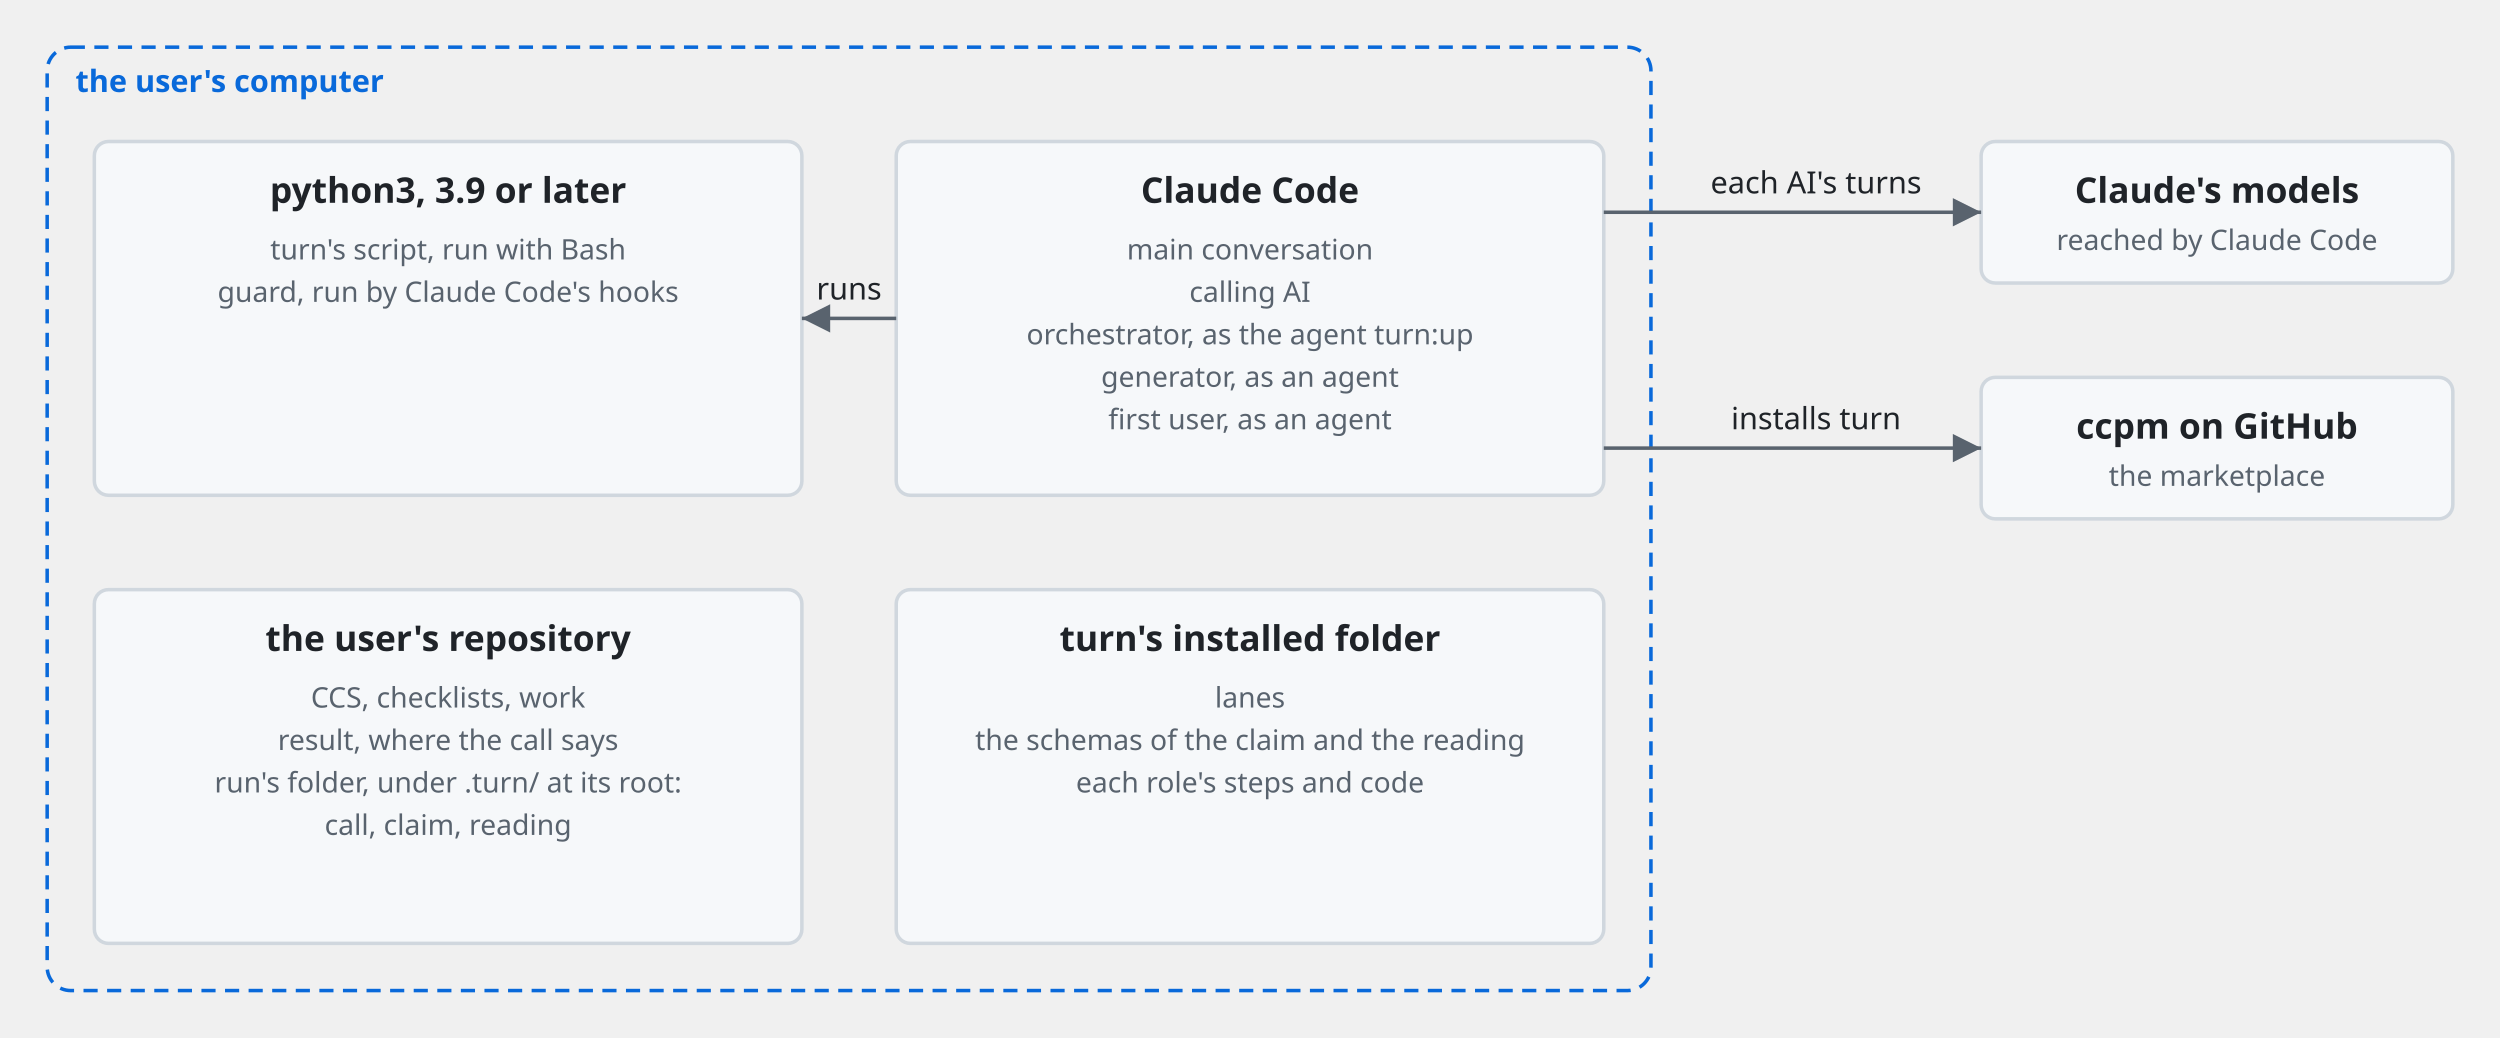
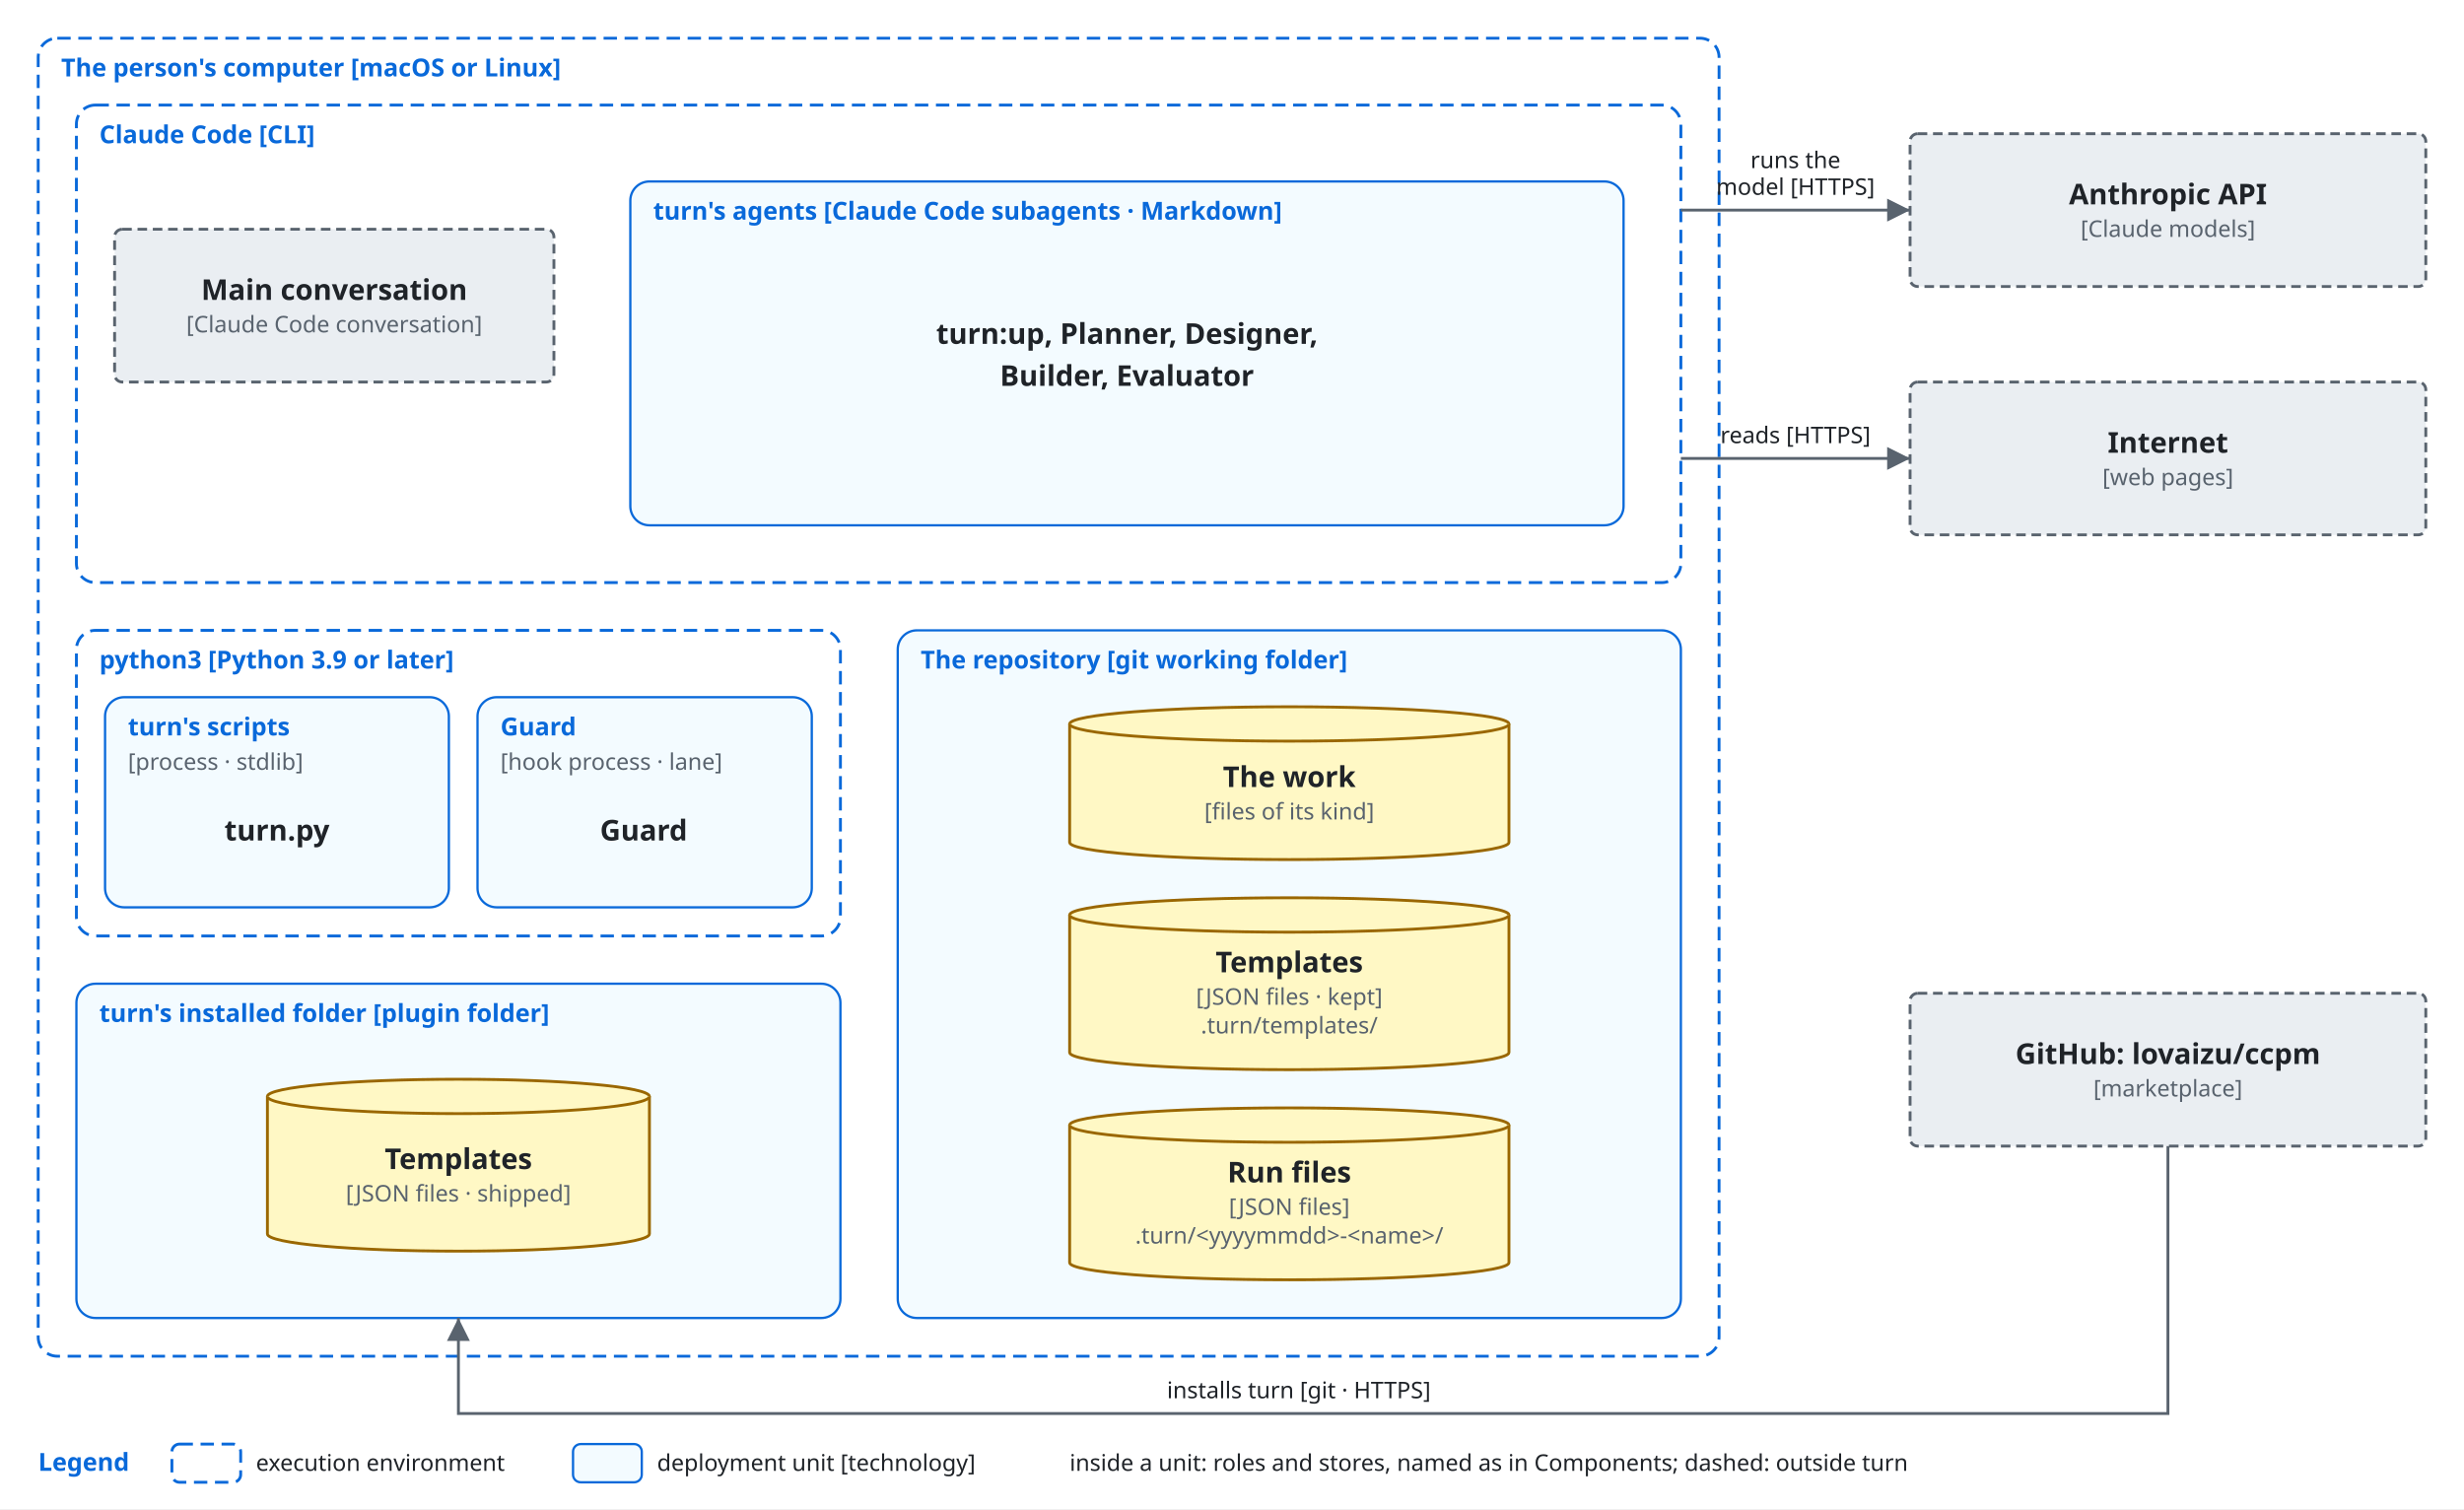
- <svg xmlns="http://www.w3.org/2000/svg" viewBox="0 0 1060 440" font-family="-apple-system, BlinkMacSystemFont, 'Segoe UI', 'Noto Sans', Helvetica, Arial, sans-serif">
+ <svg xmlns="http://www.w3.org/2000/svg" viewBox="0 0 1290 790" font-family="-apple-system, BlinkMacSystemFont, 'Segoe UI', 'Noto Sans', Helvetica, Arial, sans-serif">
  <style>
-     .box { fill: #f6f8fa; stroke: #d0d7de; stroke-width: 1.5; }
+     .bg { fill: #ffffff; }
+     .box { fill: #f6f8fa; stroke: #59636e; stroke-width: 1.5; }
+     .store { fill: #fff8c5; stroke: #9a6700; stroke-width: 1.5; }
+     .ext { fill: #eaeef2; stroke: #59636e; stroke-width: 1.5; stroke-dasharray: 5 3; }
+     .env { fill: none; stroke: #0969da; stroke-width: 1.5; stroke-dasharray: 7 4; }
+     .unit { fill: #ddf4ff; fill-opacity: 0.35; stroke: #0969da; stroke-width: 1.2; }
    .name { fill: #1f2328; font-size: 15px; font-weight: 600; text-anchor: middle; }
-     .kind { fill: #59636e; font-size: 12px; text-anchor: middle; }
+     .tag { fill: #59636e; font-size: 12px; text-anchor: middle; }
+     .utag { fill: #59636e; font-size: 12px; }
+     .envname { fill: #0969da; font-size: 13px; font-weight: 600; }
    .line { fill: none; stroke: #59636e; stroke-width: 1.5; }
    .head { fill: #59636e; }
-     .label { fill: #1f2328; font-size: 13px; }
-     .frame { fill: none; stroke: #0969da; stroke-width: 1.5; stroke-dasharray: 6 4; }
-     .frame-name { fill: #0969da; font-size: 13px; font-weight: 600; }
+     .label { fill: #1f2328; font-size: 12px; }
+     .data { fill: #8250df; font-size: 12px; font-style: italic; }
    @media (prefers-color-scheme: dark) {
-       .box { fill: #161b22; stroke: #3d444d; }
+       .bg { fill: #0d1117; }
+       .box { fill: #161b22; stroke: #9198a1; }
+       .store { fill: #2e2a1a; stroke: #d29922; }
+       .ext { fill: #21262d; stroke: #9198a1; }
+       .env { stroke: #4493f8; }
+       .unit { fill: #0c2d6b; fill-opacity: 0.35; stroke: #4493f8; }
      .name, .label { fill: #f0f6fc; }
-       .kind { fill: #9198a1; }
+       .tag, .utag { fill: #9198a1; }
+       .envname { fill: #4493f8; }
      .line { stroke: #9198a1; }
      .head { fill: #9198a1; }
-       .frame { stroke: #4493f8; }
-       .frame-name { fill: #4493f8; }
+       .data { fill: #c297ff; }
    }
  </style>
  <defs>
    <marker id="arrow" viewBox="0 0 10 10" refX="10" refY="5" markerWidth="8" markerHeight="8" orient="auto-start-reverse">
      <path class="head" d="M0,0 L10,5 L0,10 z" />
    </marker>
  </defs>
-   <rect class="frame" x="20" y="20" width="680" height="400" rx="10" />
-   <text class="frame-name" x="32" y="39">the user's computer</text>
-   <rect class="box" x="380" y="60" width="300" height="150" rx="6" />
-   <text class="name" x="530" y="86">Claude Code</text>
-   <text class="kind" x="530" y="110">main conversation</text>
-   <text class="kind" x="530" y="128">calling AI</text>
-   <text class="kind" x="530" y="146">orchestrator, as the agent turn:up</text>
-   <text class="kind" x="530" y="164">generator, as an agent</text>
-   <text class="kind" x="530" y="182">first user, as an agent</text>
-   <rect class="box" x="40" y="60" width="300" height="150" rx="6" />
-   <text class="name" x="190" y="86">python3, 3.9 or later</text>
-   <text class="kind" x="190" y="110">turn's script, run with Bash</text>
-   <text class="kind" x="190" y="128">guard, run by Claude Code's hooks</text>
-   <path class="line" d="M380,135 H340" marker-end="url(#arrow)" />
-   <text class="label" text-anchor="middle" x="360" y="127">runs</text>
-   <rect class="box" x="40" y="250" width="300" height="150" rx="6" />
-   <text class="name" x="190" y="276">the user's repository</text>
-   <text class="kind" x="190" y="300">CCS, checklists, work</text>
-   <text class="kind" x="190" y="318">result, where the call says</text>
-   <text class="kind" x="190" y="336">run's folder, under .turn/ at its root:</text>
-   <text class="kind" x="190" y="354">call, claim, reading</text>
-   <rect class="box" x="380" y="250" width="300" height="150" rx="6" />
-   <text class="name" x="530" y="276">turn's installed folder</text>
-   <text class="kind" x="530" y="300">lanes</text>
-   <text class="kind" x="530" y="318">the schemas of the claim and the reading</text>
-   <text class="kind" x="530" y="336">each role's steps and code</text>
-   <rect class="box" x="840" y="60" width="200" height="60" rx="6" />
-   <text class="name" x="940" y="86">Claude's models</text>
-   <text class="kind" x="940" y="106">reached by Claude Code</text>
-   <path class="line" d="M680,90 H840" marker-end="url(#arrow)" />
-   <text class="label" text-anchor="middle" x="770" y="82">each AI's turns</text>
-   <rect class="box" x="840" y="160" width="200" height="60" rx="6" />
-   <text class="name" x="940" y="186">ccpm on GitHub</text>
-   <text class="kind" x="940" y="206">the marketplace</text>
-   <path class="line" d="M680,190 H840" marker-end="url(#arrow)" />
-   <text class="label" text-anchor="middle" x="770" y="182">installs turn</text>
+   <rect class="bg" x="0" y="0" width="1290" height="790" />
+   <rect class="env" x="20" y="20" width="880" height="690" rx="10" />
+   <text class="envname" x="32" y="40">The person's computer [macOS or Linux]</text>
+   <rect class="env" x="40" y="55" width="840" height="250" rx="10" />
+   <text class="envname" x="52" y="75">Claude Code [CLI]</text>
+   <rect class="ext" x="60" y="120" width="230" height="80" rx="4" />
+   <text class="name" x="175.0" y="157.0">Main conversation</text>
+   <text class="tag" x="175.0" y="174.0">[Claude Code conversation]</text>
+   <rect class="unit" x="330" y="95" width="520" height="180" rx="10" />
+   <text class="envname" x="342" y="115">turn's agents [Claude Code subagents · Markdown]</text>
+   <text class="name" x="590" y="180" text-anchor="middle">turn:up, Planner, Designer,</text>
+   <text class="name" x="590" y="202" text-anchor="middle">Builder, Evaluator</text>
+   <rect class="env" x="40" y="330" width="400" height="160" rx="10" />
+   <text class="envname" x="52" y="350">python3 [Python 3.9 or later]</text>
+   <rect class="unit" x="55" y="365" width="180" height="110" rx="10" />
+   <text class="envname" x="67" y="385">turn's scripts</text>
+   <text class="utag" x="67" y="403">[process · stdlib]</text>
+   <text class="name" x="145" y="440" text-anchor="middle">turn.py</text>
+   <rect class="unit" x="250" y="365" width="175" height="110" rx="10" />
+   <text class="envname" x="262" y="385">Guard</text>
+   <text class="utag" x="262" y="403">[hook process · lane]</text>
+   <text class="name" x="337" y="440" text-anchor="middle">Guard</text>
+   <rect class="unit" x="40" y="515" width="400" height="175" rx="10" />
+   <text class="envname" x="52" y="535">turn's installed folder [plugin folder]</text>
+   <path class="store" d="M140,574 A100.0,9 0 0 1 340,574 V646 A100.0,9 0 0 1 140,646 Z" />
+   <path class="store" d="M140,574 A100.0,9 0 0 0 340,574" />
+   <text class="name" x="240.0" y="612.0">Templates</text>
+   <text class="tag" x="240.0" y="629.0">[JSON files · shipped]</text>
+   <rect class="unit" x="470" y="330" width="410" height="360" rx="10" />
+   <text class="envname" x="482" y="350">The repository [git working folder]</text>
+   <path class="store" d="M560,379 A115.0,9 0 0 1 790,379 V441 A115.0,9 0 0 1 560,441 Z" />
+   <path class="store" d="M560,379 A115.0,9 0 0 0 790,379" />
+   <text class="name" x="675.0" y="412.0">The work</text>
+   <text class="tag" x="675.0" y="429.0">[files of its kind]</text>
+   <path class="store" d="M560,479 A115.0,9 0 0 1 790,479 V551 A115.0,9 0 0 1 560,551 Z" />
+   <path class="store" d="M560,479 A115.0,9 0 0 0 790,479" />
+   <text class="name" x="675.0" y="509.0">Templates</text>
+   <text class="tag" x="675.0" y="526.0">[JSON files · kept]</text>
+   <text class="tag" x="675.0" y="541.0">.turn/templates/</text>
+   <path class="store" d="M560,589 A115.0,9 0 0 1 790,589 V661 A115.0,9 0 0 1 560,661 Z" />
+   <path class="store" d="M560,589 A115.0,9 0 0 0 790,589" />
+   <text class="name" x="675.0" y="619.0">Run files</text>
+   <text class="tag" x="675.0" y="636.0">[JSON files]</text>
+   <text class="tag" x="675.0" y="651.0">.turn/&lt;yyyymmdd&gt;-&lt;name&gt;/</text>
+   <rect class="ext" x="1000" y="70" width="270" height="80" rx="4" />
+   <text class="name" x="1135.0" y="107.0">Anthropic API</text>
+   <text class="tag" x="1135.0" y="124.0">[Claude models]</text>
+   <rect class="ext" x="1000" y="200" width="270" height="80" rx="4" />
+   <text class="name" x="1135.0" y="237.0">Internet</text>
+   <text class="tag" x="1135.0" y="254.0">[web pages]</text>
+   <rect class="ext" x="1000" y="520" width="270" height="80" rx="4" />
+   <text class="name" x="1135.0" y="557.0">GitHub: lovaizu/ccpm</text>
+   <text class="tag" x="1135.0" y="574.0">[marketplace]</text>
+   <path class="line" d="M880,110 L1000,110" marker-end="url(#arrow)" />
+   <text class="label" x="940" y="88" text-anchor="middle">runs the</text>
+   <text class="label" x="940" y="102" text-anchor="middle">model [HTTPS]</text>
+   <path class="line" d="M880,240 L1000,240" marker-end="url(#arrow)" />
+   <text class="label" x="940" y="232" text-anchor="middle">reads [HTTPS]</text>
+   <path class="line" d="M1135,600 L1135,740 L240,740 L240,690" marker-end="url(#arrow)" />
+   <text class="label" x="680" y="732" text-anchor="middle">installs turn [git · HTTPS]</text>
+   <text class="envname" x="20" y="770">Legend</text>
+   <rect class="env" x="90" y="756" width="36" height="20" rx="4" />
+   <text class="label" x="134" y="770">execution environment</text>
+   <rect class="unit" x="300" y="756" width="36" height="20" rx="4" />
+   <text class="label" x="344" y="770">deployment unit [technology]</text>
+   <text class="label" x="560" y="770">inside a unit: roles and stores, named as in Components; dashed: outside turn</text>
</svg>
